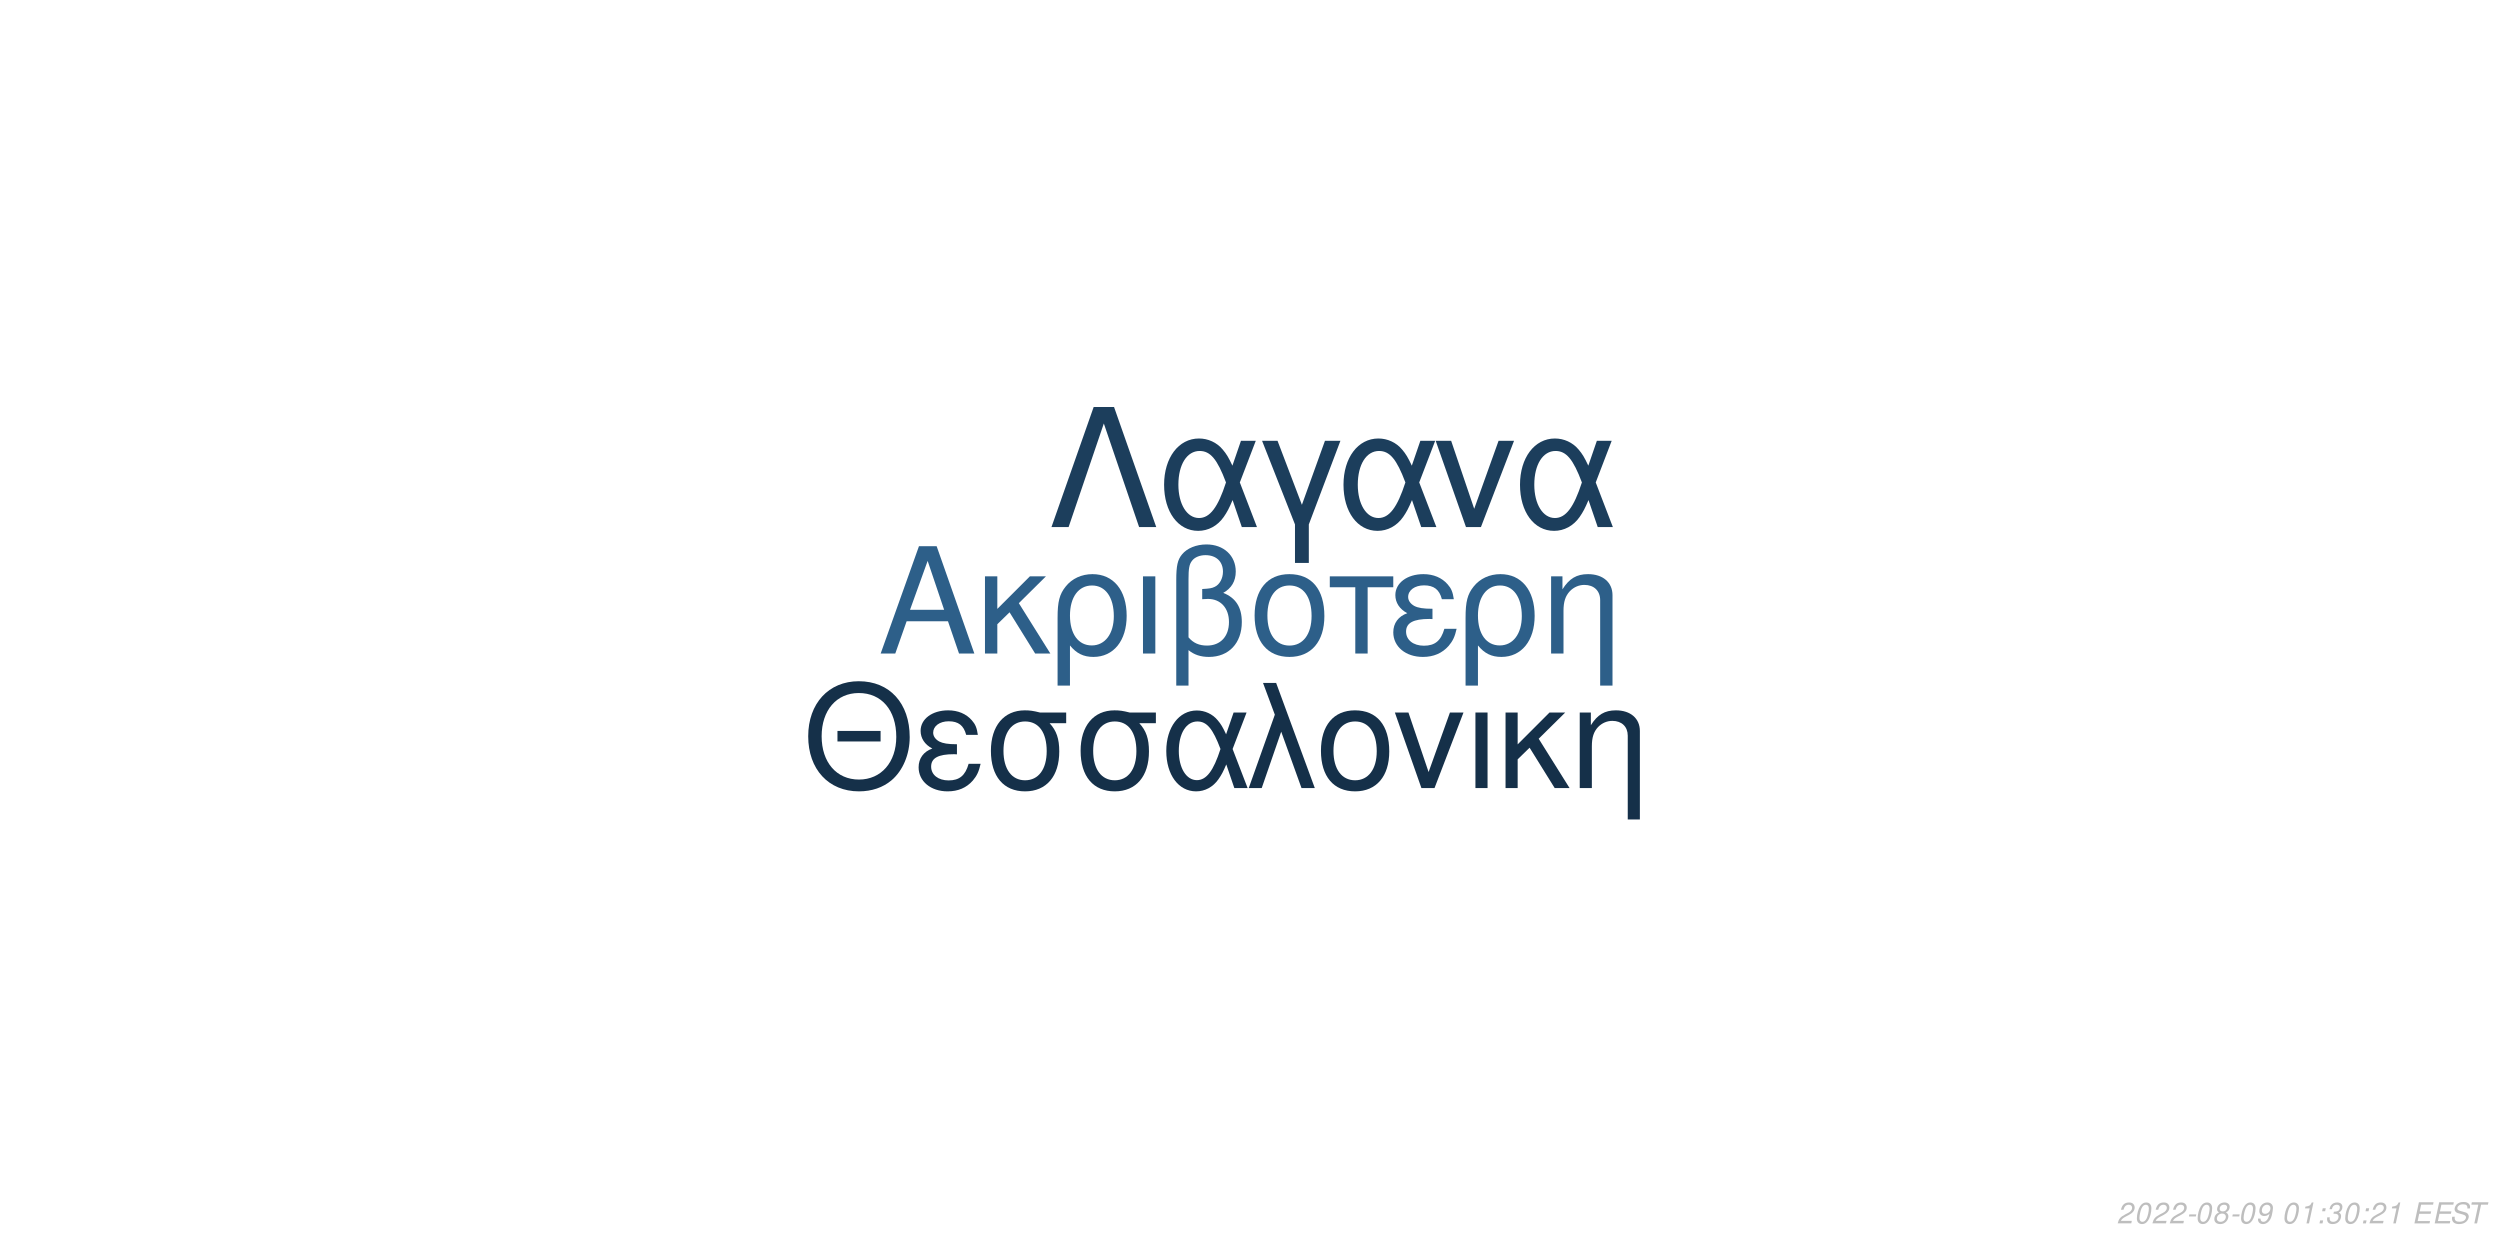
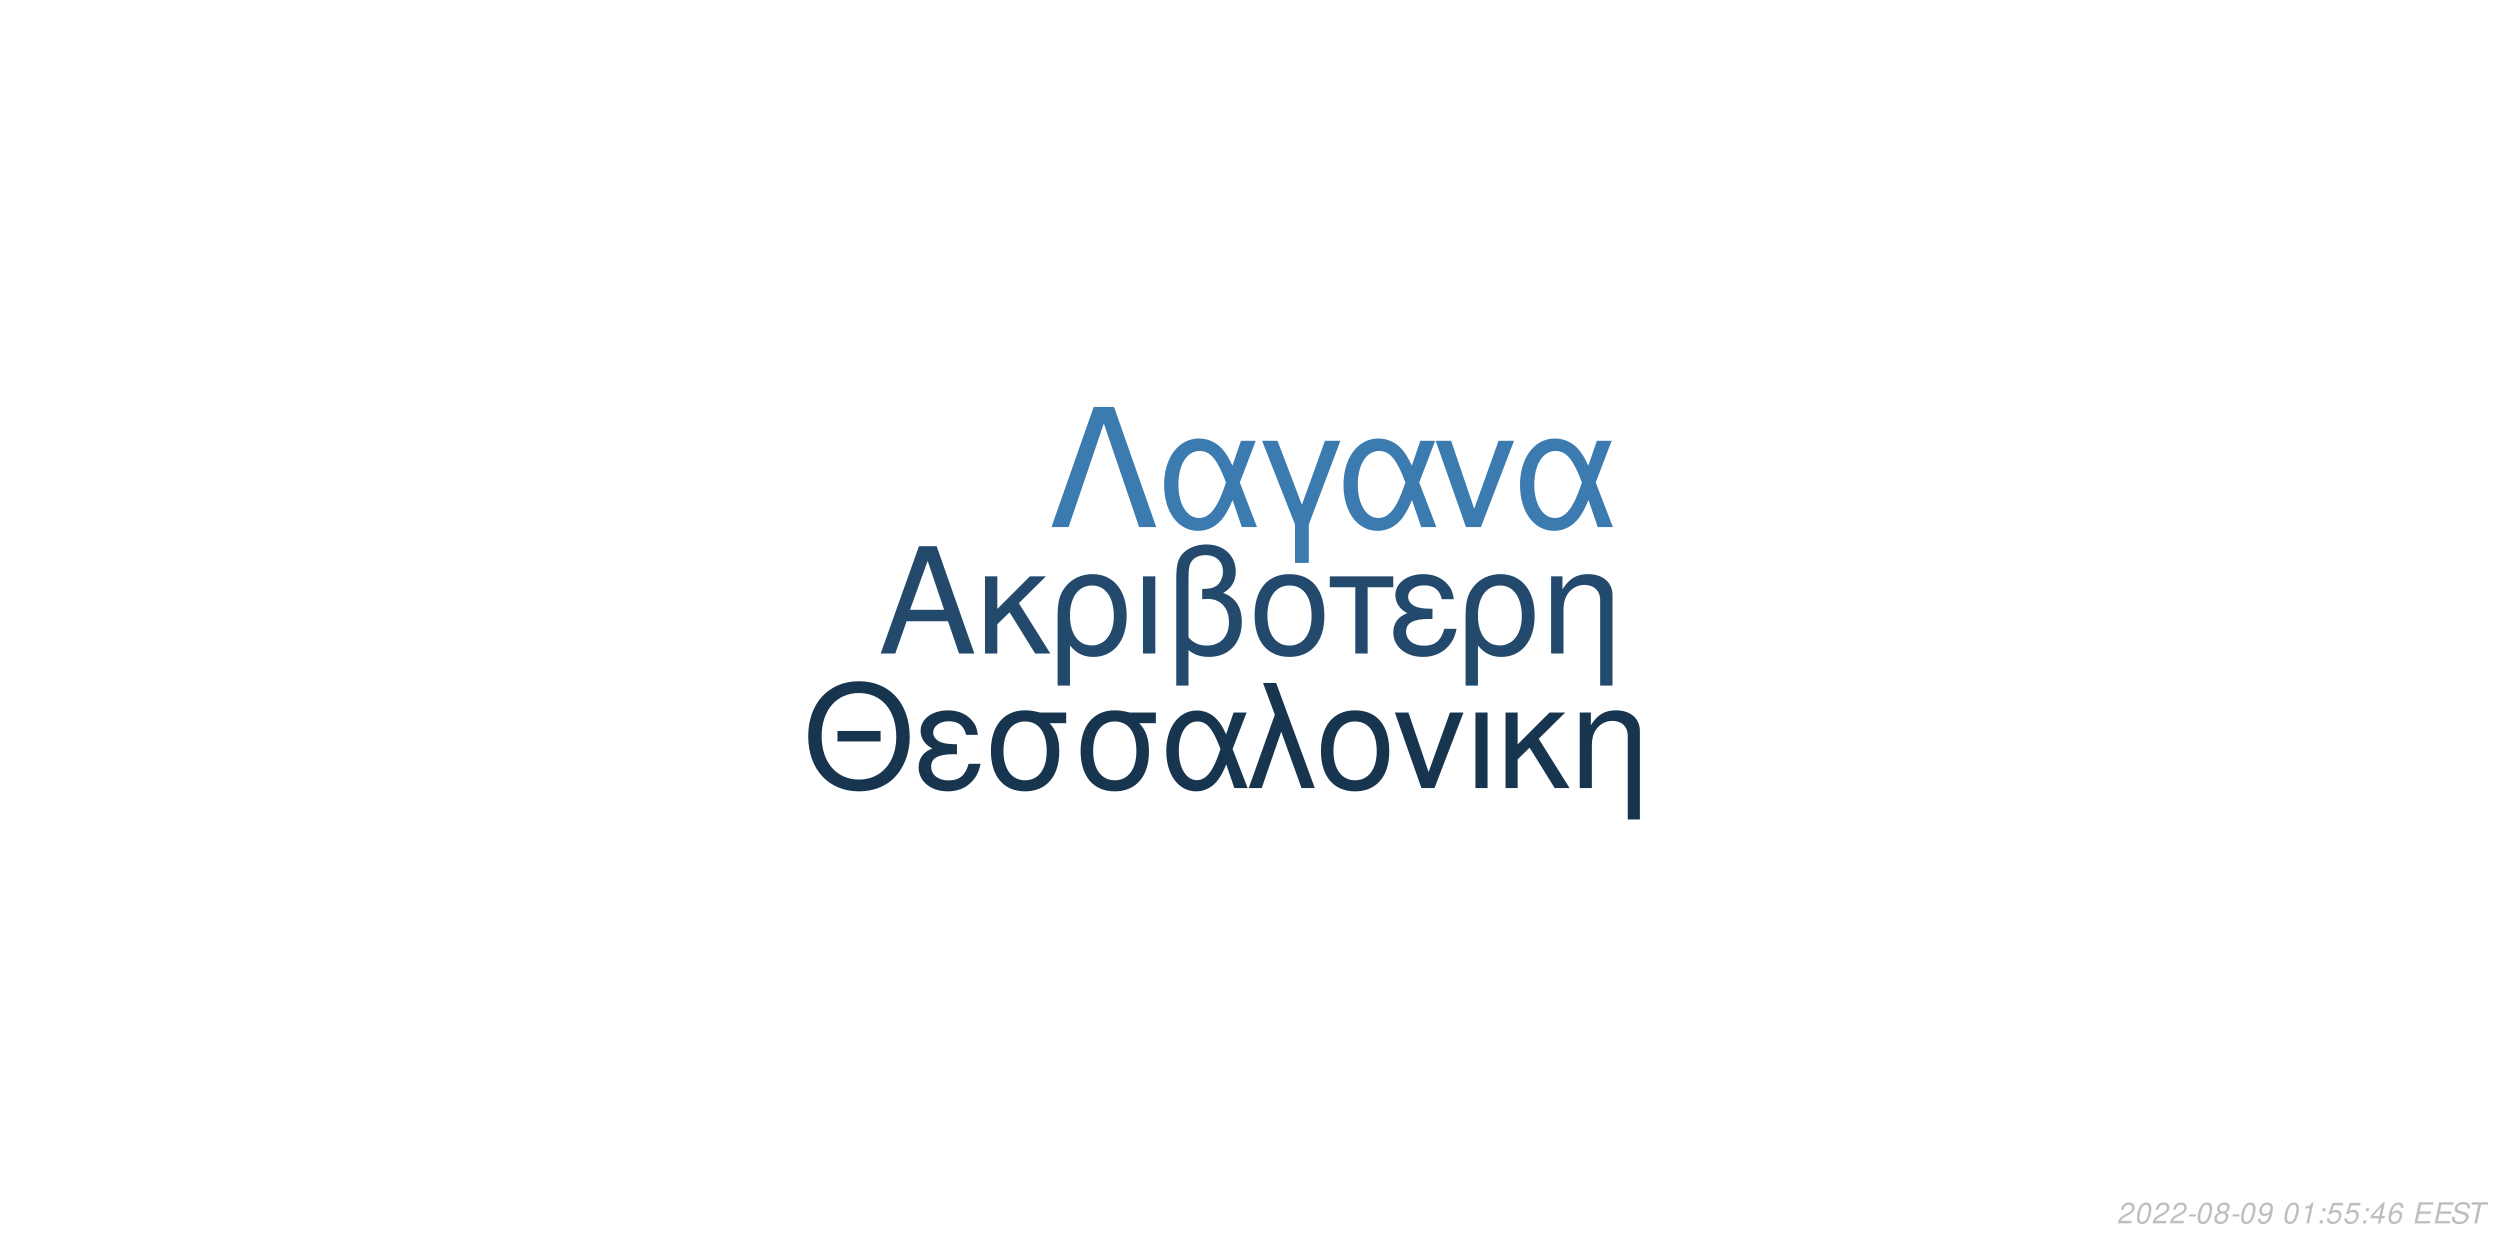
<svg xmlns="http://www.w3.org/2000/svg" xmlns:xlink="http://www.w3.org/1999/xlink" width="864pt" height="432pt" viewBox="0 0 864 432" version="1.1">
  <defs>
    <g>
      <symbol overflow="visible" id="glyph0-0">
        <path style="stroke:none;" d="" />
      </symbol>
      <symbol overflow="visible" id="glyph0-1">
        <path style="stroke:none;" d="M 24.125 -11.141 L 27.938 0 L 33.234 0 L 20.203 -37.094 L 14.094 -37.094 L 0.859 0 L 5.906 0 L 9.828 -11.141 Z M 22.797 -15.109 L 11 -15.109 L 17.094 -32.016 Z M 22.797 -15.109 " />
      </symbol>
      <symbol overflow="visible" id="glyph0-2">
        <path style="stroke:none;" d="M 7.172 -15.422 L 7.172 -26.672 L 2.906 -26.672 L 2.906 0 L 7.172 0 L 7.172 -10.125 L 11.406 -14.25 L 20.25 0 L 25.5 0 L 14.609 -17.406 L 23.969 -26.672 L 18.422 -26.672 Z M 7.172 -15.422 " />
      </symbol>
      <symbol overflow="visible" id="glyph0-3">
        <path style="stroke:none;" d="M 3 11.094 L 7.281 11.094 L 7.281 -2.797 C 9.516 -0.047 11.953 1.172 15.375 1.172 C 22.344 1.172 26.875 -4.422 26.875 -13.031 C 26.875 -21.891 22.297 -27.438 15.062 -27.438 C 11.297 -27.438 7.984 -25.906 5.797 -23.156 C 3.672 -20.516 3 -17.969 3 -12.359 Z M 14.906 -23.516 C 19.547 -23.516 22.438 -19.438 22.438 -12.922 C 22.438 -6.812 19.391 -2.797 14.812 -2.797 C 10.172 -2.797 7.281 -6.766 7.281 -13.125 C 7.281 -19.484 10.234 -23.516 14.906 -23.516 Z M 14.906 -23.516 " />
      </symbol>
      <symbol overflow="visible" id="glyph0-4">
        <path style="stroke:none;" d="M 3.516 0 L 7.781 0 L 7.781 -26.672 L 3.516 -26.672 Z M 3.516 0 " />
      </symbol>
      <symbol overflow="visible" id="glyph0-5">
        <path style="stroke:none;" d="M 4.016 11.094 L 8.25 11.094 L 8.25 -1.172 C 10.172 0.406 12.422 1.172 15.312 1.172 C 22.188 1.172 26.672 -3.609 26.672 -10.891 C 26.672 -15.984 24.578 -19.234 20.25 -20.969 C 23.109 -22.547 24.578 -25.031 24.578 -28.344 C 24.578 -33.844 20.406 -37.703 14.453 -37.703 C 10.938 -37.703 7.734 -36.391 6 -34.25 C 4.484 -32.422 4.016 -30.328 4.016 -25.391 Z M 8.25 -25.656 C 8.25 -29.359 8.5 -30.844 9.469 -32.062 C 10.375 -33.281 12.156 -34 14.094 -34 C 17.812 -34 20.156 -31.812 20.156 -28.297 C 20.156 -25.953 18.984 -23.812 17.297 -23.047 C 16.281 -22.547 15.469 -22.438 12.984 -22.297 L 12.984 -18.781 C 13.734 -18.828 14.344 -18.875 14.969 -18.875 C 19.344 -18.875 22.234 -15.719 22.234 -10.891 C 22.234 -5.906 19.281 -2.75 14.656 -2.75 C 11.953 -2.75 9.922 -3.609 8.25 -5.594 Z M 8.25 -25.656 " />
      </symbol>
      <symbol overflow="visible" id="glyph0-6">
        <path style="stroke:none;" d="M 14.094 -27.438 C 6.562 -27.438 2.094 -22.094 2.094 -13.125 C 2.094 -4.125 6.562 1.172 14.141 1.172 C 21.672 1.172 26.203 -4.172 26.203 -12.922 C 26.203 -22.188 21.828 -27.438 14.094 -27.438 Z M 14.141 -23.516 C 18.938 -23.516 21.781 -19.594 21.781 -12.984 C 21.781 -6.672 18.828 -2.75 14.141 -2.75 C 9.422 -2.75 6.516 -6.672 6.516 -13.125 C 6.516 -19.594 9.422 -23.516 14.141 -23.516 Z M 14.141 -23.516 " />
      </symbol>
      <symbol overflow="visible" id="glyph0-7">
        <path style="stroke:none;" d="M 7.891 0 L 12.156 0 L 12.156 -22.906 L 21.016 -22.906 L 21.016 -26.672 L -0.922 -26.672 L -0.922 -22.906 L 7.891 -22.906 Z M 7.891 0 " />
      </symbol>
      <symbol overflow="visible" id="glyph0-8">
        <path style="stroke:none;" d="M 14.562 -15.469 C 11.344 -15.469 9.562 -15.781 8.297 -16.438 C 6.922 -17.203 6.156 -18.328 6.156 -19.547 C 6.156 -21.891 8.453 -23.562 11.656 -23.562 C 15.062 -23.562 16.953 -22.094 17.812 -18.781 L 21.938 -18.781 C 21.578 -21.266 21.062 -22.5 19.797 -23.922 C 17.812 -26.203 14.906 -27.438 11.453 -27.438 C 5.797 -27.438 1.734 -24.375 1.734 -20.203 C 1.734 -17.609 3.156 -15.375 5.859 -13.938 C 2.797 -12.875 1.016 -10.484 1.016 -7.328 C 1.016 -2.391 5.297 1.172 11.25 1.172 C 14.969 1.172 17.906 -0.109 20.156 -2.641 C 21.578 -4.328 22.297 -5.797 22.906 -8.547 L 18.672 -8.547 C 17.5 -4.422 15.422 -2.703 11.609 -2.703 C 7.938 -2.703 5.438 -4.688 5.438 -7.578 C 5.438 -10.578 7.938 -11.953 13.484 -11.953 C 13.641 -11.953 14.094 -11.953 14.562 -11.906 Z M 14.562 -15.469 " />
      </symbol>
      <symbol overflow="visible" id="glyph0-9">
        <path style="stroke:none;" d="M 3.562 -26.672 L 3.562 0 L 7.844 0 L 7.844 -14.703 C 7.844 -17.906 8.5 -19.891 10.031 -21.531 C 11.406 -22.953 13.188 -23.719 15.062 -23.719 C 18.375 -23.719 20.516 -21.672 20.516 -18.469 L 20.516 11.094 L 24.781 11.094 L 24.781 -20.156 C 24.781 -24.578 21.469 -27.438 16.328 -27.438 C 12.359 -27.438 9.828 -25.906 7.484 -22.188 L 7.484 -26.672 Z M 3.562 -26.672 " />
      </symbol>
      <symbol overflow="visible" id="glyph1-0">
        <path style="stroke:none;" d="" />
      </symbol>
      <symbol overflow="visible" id="glyph1-1">
        <path style="stroke:none;" d="M 26.859 -19.734 L 11.953 -19.734 L 11.953 -16.094 L 26.859 -16.094 Z M 19.328 -36.922 C 8.922 -36.922 1.844 -29.25 1.844 -17.891 C 1.844 -6.484 8.875 1.141 19.391 1.141 C 23.812 1.141 27.703 -0.203 30.641 -2.688 C 34.578 -6.031 36.922 -11.656 36.922 -17.594 C 36.922 -29.297 30 -36.922 19.328 -36.922 Z M 19.328 -32.844 C 27.203 -32.844 32.281 -26.906 32.281 -17.688 C 32.281 -8.922 27.062 -2.938 19.391 -2.938 C 11.609 -2.938 6.484 -8.922 6.484 -17.891 C 6.484 -26.859 11.609 -32.844 19.328 -32.844 Z M 19.328 -32.844 " />
      </symbol>
      <symbol overflow="visible" id="glyph1-2">
        <path style="stroke:none;" d="M 14.25 -15.141 C 11.109 -15.141 9.375 -15.453 8.125 -16.094 C 6.781 -16.844 6.031 -17.938 6.031 -19.141 C 6.031 -21.422 8.266 -23.078 11.406 -23.078 C 14.75 -23.078 16.594 -21.625 17.438 -18.391 L 21.469 -18.391 C 21.125 -20.828 20.625 -22.031 19.391 -23.422 C 17.438 -25.656 14.594 -26.859 11.219 -26.859 C 5.688 -26.859 1.688 -23.875 1.688 -19.781 C 1.688 -17.234 3.094 -15.047 5.734 -13.656 C 2.734 -12.609 1 -10.266 1 -7.172 C 1 -2.344 5.188 1.141 11.016 1.141 C 14.656 1.141 17.547 -0.094 19.734 -2.594 C 21.125 -4.234 21.828 -5.688 22.422 -8.375 L 18.281 -8.375 C 17.141 -4.328 15.094 -2.641 11.359 -2.641 C 7.766 -2.641 5.328 -4.578 5.328 -7.422 C 5.328 -10.359 7.766 -11.703 13.203 -11.703 C 13.359 -11.703 13.797 -11.703 14.25 -11.656 Z M 14.25 -15.141 " />
      </symbol>
      <symbol overflow="visible" id="glyph1-3">
        <path style="stroke:none;" d="M 29 -26.109 L 19.938 -26.109 C 17.594 -26.703 16.438 -26.859 14.703 -26.859 C 7.469 -26.859 2.984 -21.469 2.984 -12.859 C 2.984 -4.031 7.375 1.141 14.797 1.141 C 22.172 1.141 26.609 -4.078 26.609 -12.656 C 26.609 -17.047 25.656 -19.828 23.266 -22.422 L 29 -22.422 Z M 14.797 -23.016 C 19.531 -23.016 22.266 -19.234 22.266 -12.75 C 22.266 -6.531 19.438 -2.688 14.797 -2.688 C 10.172 -2.688 7.328 -6.531 7.328 -12.859 C 7.328 -19.188 10.172 -23.016 14.797 -23.016 Z M 14.797 -23.016 " />
      </symbol>
      <symbol overflow="visible" id="glyph1-4">
        <path style="stroke:none;" d="M 29.344 -26.109 L 24.859 -26.109 L 22.266 -18.578 C 21.125 -21.031 20.484 -22.125 19.328 -23.469 C 17.547 -25.609 14.906 -26.812 12.156 -26.812 C 5.984 -26.812 1.594 -20.984 1.594 -12.812 C 1.594 -4.578 5.828 1.141 11.906 1.141 C 14.953 1.141 17.734 -0.344 19.625 -3.047 C 20.672 -4.531 21.281 -5.688 22.328 -8.172 L 25.109 0 L 29.703 0 L 24.516 -13.5 Z M 20.328 -13.5 C 17.891 -5.922 15.453 -2.734 12.156 -2.734 C 8.516 -2.734 5.922 -6.922 5.922 -12.812 C 5.922 -18.938 8.516 -23.016 12.359 -23.016 C 15.594 -23.016 17.688 -20.531 20.328 -13.5 Z M 20.328 -13.5 " />
      </symbol>
      <symbol overflow="visible" id="glyph1-5">
        <path style="stroke:none;" d="M 1.094 0 L 5.578 0 L 12.312 -19.484 L 19.328 0 L 23.922 0 L 10.562 -36.328 L 6.031 -36.328 L 10.109 -25.359 Z M 1.094 0 " />
      </symbol>
      <symbol overflow="visible" id="glyph1-6">
        <path style="stroke:none;" d="M 13.797 -26.859 C 6.422 -26.859 2.047 -21.625 2.047 -12.859 C 2.047 -4.031 6.422 1.141 13.859 1.141 C 21.234 1.141 25.656 -4.078 25.656 -12.656 C 25.656 -21.719 21.375 -26.859 13.797 -26.859 Z M 13.859 -23.016 C 18.531 -23.016 21.328 -19.188 21.328 -12.703 C 21.328 -6.531 18.438 -2.688 13.859 -2.688 C 9.219 -2.688 6.375 -6.531 6.375 -12.859 C 6.375 -19.188 9.219 -23.016 13.859 -23.016 Z M 13.859 -23.016 " />
      </symbol>
      <symbol overflow="visible" id="glyph1-7">
        <path style="stroke:none;" d="M 14.297 0 L 24.312 -26.109 L 19.625 -26.109 L 12.25 -5.531 L 5.281 -26.109 L 0.594 -26.109 L 9.766 0 Z M 14.297 0 " />
      </symbol>
      <symbol overflow="visible" id="glyph1-8">
        <path style="stroke:none;" d="M 3.438 0 L 7.625 0 L 7.625 -26.109 L 3.438 -26.109 Z M 3.438 0 " />
      </symbol>
      <symbol overflow="visible" id="glyph1-9">
        <path style="stroke:none;" d="M 7.031 -15.094 L 7.031 -26.109 L 2.844 -26.109 L 2.844 0 L 7.031 0 L 7.031 -9.922 L 11.156 -13.953 L 19.828 0 L 24.969 0 L 14.297 -17.047 L 23.469 -26.109 L 18.031 -26.109 Z M 7.031 -15.094 " />
      </symbol>
      <symbol overflow="visible" id="glyph1-10">
        <path style="stroke:none;" d="M 3.484 -26.109 L 3.484 0 L 7.672 0 L 7.672 -14.406 C 7.672 -17.547 8.328 -19.484 9.812 -21.078 C 11.156 -22.469 12.906 -23.219 14.75 -23.219 C 17.984 -23.219 20.078 -21.234 20.078 -18.094 L 20.078 10.859 L 24.266 10.859 L 24.266 -19.734 C 24.266 -24.062 21.031 -26.859 16 -26.859 C 12.109 -26.859 9.609 -25.359 7.328 -21.719 L 7.328 -26.109 Z M 3.484 -26.109 " />
      </symbol>
      <symbol overflow="visible" id="glyph2-0">
        <path style="stroke:none;" d="" />
      </symbol>
      <symbol overflow="visible" id="glyph2-1">
        <path style="stroke:none;" d="M 22.531 -41.484 L 15.484 -41.484 L 0.906 0 L 6.828 0 L 19 -35.797 L 31.188 0 L 37.109 0 Z M 22.531 -41.484 " />
      </symbol>
      <symbol overflow="visible" id="glyph2-2">
        <path style="stroke:none;" d="M 33.516 -29.812 L 28.391 -29.812 L 25.438 -21.219 C 24.125 -24.016 23.391 -25.266 22.078 -26.797 C 20.031 -29.25 17.016 -30.609 13.891 -30.609 C 6.828 -30.609 1.828 -23.953 1.828 -14.625 C 1.828 -5.234 6.656 1.312 13.594 1.312 C 17.078 1.312 20.266 -0.391 22.422 -3.469 C 23.609 -5.172 24.297 -6.484 25.5 -9.328 L 28.688 0 L 33.922 0 L 28 -15.422 Z M 23.219 -15.422 C 20.422 -6.766 17.641 -3.125 13.891 -3.125 C 9.734 -3.125 6.766 -7.906 6.766 -14.625 C 6.766 -21.625 9.734 -26.297 14.109 -26.297 C 17.812 -26.297 20.203 -23.453 23.219 -15.422 Z M 23.219 -15.422 " />
      </symbol>
      <symbol overflow="visible" id="glyph2-3">
        <path style="stroke:none;" d="M 12.062 12.406 L 16.844 12.406 L 16.844 -0.906 L 27.766 -29.812 L 22.422 -29.812 L 14.453 -7.688 L 6.031 -29.812 L 0.688 -29.812 L 12.062 -0.906 Z M 12.062 12.406 " />
      </symbol>
      <symbol overflow="visible" id="glyph2-4">
        <path style="stroke:none;" d="M 16.328 0 L 27.766 -29.812 L 22.422 -29.812 L 14 -6.312 L 6.031 -29.812 L 0.688 -29.812 L 11.156 0 Z M 16.328 0 " />
      </symbol>
      <symbol overflow="visible" id="glyph3-0">
        <path style="stroke:none;" d="" />
      </symbol>
      <symbol overflow="visible" id="glyph3-1">
        <path style="stroke:none;" d="M 5.234 -0.875 L 1.469 -0.875 C 1.641 -1.375 2.203 -1.891 3.109 -2.344 L 4.234 -2.938 C 5.562 -3.625 6.219 -4.469 6.219 -5.484 C 6.219 -5.938 6.062 -6.359 5.797 -6.656 C 5.469 -7.047 4.984 -7.234 4.312 -7.234 C 2.766 -7.234 1.891 -6.453 1.484 -4.734 L 2.375 -4.734 C 2.484 -5.188 2.609 -5.484 2.797 -5.75 C 3.094 -6.203 3.609 -6.453 4.188 -6.453 C 4.891 -6.453 5.344 -6.031 5.344 -5.375 C 5.344 -4.703 4.859 -4.094 4.016 -3.656 L 2.984 -3.125 C 1.234 -2.188 0.797 -1.656 0.344 -0.016 L 5.047 -0.016 Z M 5.234 -0.875 " />
      </symbol>
      <symbol overflow="visible" id="glyph3-2">
        <path style="stroke:none;" d="M 4.203 -7.234 C 3.375 -7.234 2.688 -6.812 2.125 -5.984 C 1.484 -5.047 0.984 -3.188 0.984 -1.734 C 0.984 -1.109 1.172 -0.562 1.484 -0.266 C 1.797 0.047 2.281 0.234 2.766 0.234 C 3.625 0.234 4.281 -0.156 4.859 -1.016 C 5.516 -1.953 6 -3.797 6 -5.266 C 6 -6.5 5.328 -7.234 4.203 -7.234 Z M 4.094 -6.453 C 4.734 -6.453 5.125 -5.984 5.125 -5.156 C 5.125 -4.203 4.781 -2.625 4.406 -1.812 C 3.984 -0.938 3.516 -0.547 2.875 -0.547 C 2.25 -0.547 1.875 -1.031 1.875 -1.828 C 1.875 -2.797 2.203 -4.344 2.594 -5.203 C 2.984 -6.047 3.453 -6.453 4.094 -6.453 Z M 4.094 -6.453 " />
      </symbol>
      <symbol overflow="visible" id="glyph3-3">
        <path style="stroke:none;" d="M 3.516 -3.125 L 1.125 -3.125 L 0.969 -2.406 L 3.359 -2.406 Z M 3.516 -3.125 " />
      </symbol>
      <symbol overflow="visible" id="glyph3-4">
        <path style="stroke:none;" d="M 4.766 -3.797 C 5.078 -3.969 5.234 -4.078 5.438 -4.234 C 5.812 -4.594 6.062 -5.172 6.062 -5.734 C 6.062 -6.625 5.344 -7.234 4.266 -7.234 C 2.812 -7.234 1.703 -6.219 1.703 -4.875 C 1.703 -4.406 1.875 -4.125 2.359 -3.812 C 1.297 -3.312 0.75 -2.516 0.75 -1.469 C 0.75 -0.438 1.547 0.234 2.812 0.234 C 3.656 0.234 4.359 -0.094 4.938 -0.734 C 5.359 -1.234 5.609 -1.859 5.609 -2.438 C 5.609 -3.047 5.312 -3.516 4.766 -3.797 Z M 4.109 -6.453 C 4.797 -6.453 5.188 -6.125 5.188 -5.578 C 5.188 -5.266 5.062 -4.922 4.859 -4.672 C 4.562 -4.312 4.188 -4.156 3.656 -4.156 C 2.984 -4.156 2.594 -4.453 2.594 -4.984 C 2.594 -5.859 3.203 -6.453 4.109 -6.453 Z M 3.453 -3.406 C 4.234 -3.406 4.734 -2.984 4.734 -2.312 C 4.734 -1.312 3.922 -0.547 2.875 -0.547 C 2.125 -0.547 1.625 -0.969 1.625 -1.625 C 1.625 -2.609 2.438 -3.406 3.453 -3.406 Z M 3.453 -3.406 " />
      </symbol>
      <symbol overflow="visible" id="glyph3-5">
        <path style="stroke:none;" d="M 0.844 -1.656 C 0.844 -1.547 0.844 -1.438 0.844 -1.375 C 0.844 -0.406 1.531 0.234 2.578 0.234 C 3.203 0.234 3.766 0.016 4.297 -0.438 C 4.938 -1 5.312 -1.656 5.594 -2.719 C 5.844 -3.672 6.016 -4.766 6.016 -5.375 C 6.016 -5.844 5.844 -6.328 5.547 -6.656 C 5.203 -7.031 4.703 -7.234 4.062 -7.234 C 2.516 -7.234 1.297 -5.938 1.297 -4.266 C 1.297 -3.203 1.984 -2.547 3.047 -2.547 C 3.484 -2.547 3.953 -2.672 4.281 -2.891 C 4.406 -2.984 4.547 -3.078 4.828 -3.344 C 4.438 -1.484 3.703 -0.547 2.703 -0.547 C 2.109 -0.547 1.719 -0.938 1.719 -1.547 L 1.719 -1.656 Z M 3.953 -6.453 C 4.625 -6.453 5.141 -5.953 5.141 -5.281 C 5.141 -4.188 4.312 -3.312 3.297 -3.312 C 2.594 -3.312 2.172 -3.734 2.172 -4.453 C 2.172 -5.562 2.984 -6.453 3.953 -6.453 Z M 3.953 -6.453 " />
      </symbol>
      <symbol overflow="visible" id="glyph3-6">
        <path style="stroke:none;" d="" />
      </symbol>
      <symbol overflow="visible" id="glyph3-7">
        <path style="stroke:none;" d="M 3.703 -5.188 L 2.594 0 L 3.469 0 L 5.016 -7.234 L 4.438 -7.234 C 3.906 -6.156 3.688 -6.016 2.234 -5.812 L 2.109 -5.188 Z M 3.703 -5.188 " />
      </symbol>
      <symbol overflow="visible" id="glyph3-8">
        <path style="stroke:none;" d="M 2.359 -1.031 L 1.312 -1.031 L 1.094 0 L 2.141 0 Z M 3.266 -5.234 L 2.219 -5.234 L 2 -4.203 L 3.047 -4.203 Z M 3.266 -5.234 " />
      </symbol>
      <symbol overflow="visible" id="glyph3-9">
-         <path style="stroke:none;" d="M 2.922 -3.312 C 3.125 -3.344 3.234 -3.344 3.375 -3.344 C 4.203 -3.344 4.688 -3 4.688 -2.406 C 4.688 -1.312 3.906 -0.547 2.781 -0.547 C 2.047 -0.547 1.594 -0.938 1.594 -1.562 C 1.594 -1.719 1.609 -1.844 1.656 -2.094 L 0.766 -2.094 C 0.734 -1.797 0.719 -1.641 0.719 -1.469 C 0.719 -0.375 1.406 0.234 2.641 0.234 C 3.547 0.234 4.297 -0.078 4.812 -0.656 C 5.266 -1.156 5.562 -1.875 5.562 -2.547 C 5.562 -3.125 5.344 -3.453 4.797 -3.734 C 5.641 -4.234 6.016 -4.844 6.016 -5.734 C 6.016 -6.656 5.312 -7.234 4.203 -7.234 C 3.375 -7.234 2.672 -6.938 2.188 -6.375 C 1.891 -6.031 1.703 -5.641 1.516 -4.906 L 2.391 -4.906 C 2.5 -5.359 2.594 -5.594 2.734 -5.812 C 3.047 -6.234 3.516 -6.453 4.078 -6.453 C 4.734 -6.453 5.141 -6.125 5.141 -5.578 C 5.141 -5.188 5.016 -4.797 4.797 -4.547 C 4.516 -4.234 4 -4.062 3.266 -4.062 L 3.078 -4.062 Z M 2.922 -3.312 " />
+         <path style="stroke:none;" d="M 6.297 -7.094 L 2.594 -7.094 L 1.234 -3.234 L 2.047 -3.234 C 2.656 -3.766 2.938 -3.906 3.531 -3.906 C 4.328 -3.906 4.797 -3.453 4.797 -2.688 C 4.797 -1.438 3.969 -0.547 2.828 -0.547 C 2.031 -0.547 1.609 -0.938 1.578 -1.734 L 0.703 -1.734 L 0.703 -1.516 C 0.703 -0.938 0.844 -0.547 1.188 -0.266 C 1.562 0.062 2.078 0.234 2.703 0.234 C 3.656 0.234 4.391 -0.156 4.984 -0.922 C 5.422 -1.5 5.672 -2.234 5.672 -2.953 C 5.672 -4 4.938 -4.672 3.812 -4.672 C 3.328 -4.672 2.906 -4.547 2.406 -4.234 L 3.109 -6.219 L 6.109 -6.219 Z M 6.297 -7.094 " />
      </symbol>
      <symbol overflow="visible" id="glyph3-10">
+         <path style="stroke:none;" d="M 3.625 -1.75 L 3.266 0 L 4.141 0 L 4.516 -1.75 L 5.562 -1.75 L 5.734 -2.531 L 4.688 -2.531 L 5.688 -7.234 L 5.016 -7.234 L 0.844 -2.672 L 0.641 -1.75 Z M 3.797 -2.531 L 1.594 -2.531 L 4.469 -5.703 Z M 3.797 -2.531 " />
+       </symbol>
+       <symbol overflow="visible" id="glyph3-11">
+         <path style="stroke:none;" d="M 6.125 -5.344 L 6.141 -5.625 C 6.141 -6.609 5.453 -7.234 4.391 -7.234 C 3.438 -7.234 2.641 -6.719 2.016 -5.703 C 1.422 -4.781 0.938 -2.953 0.938 -1.688 C 0.938 -0.516 1.688 0.234 2.859 0.234 C 3.703 0.234 4.438 -0.156 5 -0.875 C 5.406 -1.422 5.672 -2.156 5.672 -2.766 C 5.672 -3.812 4.969 -4.5 3.906 -4.5 C 3.234 -4.5 2.672 -4.234 2.094 -3.625 C 2.406 -5.375 3.234 -6.453 4.25 -6.453 C 4.703 -6.453 5.062 -6.234 5.172 -5.844 C 5.203 -5.719 5.234 -5.578 5.25 -5.344 Z M 3.656 -3.734 C 4.344 -3.734 4.797 -3.281 4.797 -2.625 C 4.797 -1.469 3.984 -0.547 2.984 -0.547 C 2.297 -0.547 1.812 -1.047 1.812 -1.766 C 1.812 -2.859 2.625 -3.734 3.656 -3.734 Z M 3.656 -3.734 " />
+       </symbol>
+       <symbol overflow="visible" id="glyph3-12">
        <path style="stroke:none;" d="M 2.547 -3.312 L 6.5 -3.312 L 6.688 -4.141 L 2.719 -4.141 L 3.219 -6.469 L 7.344 -6.469 L 7.516 -7.297 L 2.453 -7.297 L 0.906 0 L 6.125 0 L 6.297 -0.812 L 2.016 -0.812 Z M 2.547 -3.312 " />
      </symbol>
-       <symbol overflow="visible" id="glyph3-11">
+       <symbol overflow="visible" id="glyph3-13">
        <path style="stroke:none;" d="M 7.062 -5.156 C 7.125 -5.438 7.141 -5.562 7.141 -5.703 C 7.141 -6.156 6.938 -6.594 6.594 -6.891 C 6.188 -7.25 5.656 -7.406 4.875 -7.406 C 3.844 -7.406 3.047 -7.125 2.5 -6.562 C 2.094 -6.141 1.781 -5.438 1.781 -4.922 C 1.781 -4.297 2.219 -3.766 2.891 -3.562 L 4.594 -3.094 C 5.406 -2.859 5.734 -2.578 5.734 -2.094 C 5.734 -1.781 5.547 -1.406 5.266 -1.141 C 4.844 -0.766 4.266 -0.578 3.453 -0.578 C 2.328 -0.578 1.812 -0.984 1.812 -1.906 C 1.812 -2.047 1.812 -2.125 1.844 -2.312 L 0.984 -2.312 C 0.906 -2.062 0.891 -1.906 0.891 -1.688 C 0.891 -0.484 1.797 0.234 3.297 0.234 C 4.359 0.234 5.234 -0.062 5.812 -0.609 C 6.344 -1.078 6.688 -1.797 6.688 -2.375 C 6.688 -2.641 6.609 -2.906 6.453 -3.156 C 6.234 -3.5 5.938 -3.703 5.469 -3.828 L 3.75 -4.312 C 2.984 -4.547 2.734 -4.734 2.734 -5.188 C 2.734 -5.547 2.875 -5.844 3.188 -6.109 C 3.547 -6.438 4.031 -6.594 4.703 -6.594 C 5.266 -6.594 5.688 -6.484 5.906 -6.297 C 6.094 -6.125 6.219 -5.797 6.219 -5.516 C 6.219 -5.422 6.203 -5.344 6.188 -5.156 Z M 7.062 -5.156 " />
      </symbol>
-       <symbol overflow="visible" id="glyph3-12">
+       <symbol overflow="visible" id="glyph3-14">
        <path style="stroke:none;" d="M 4.938 -6.469 L 7.312 -6.469 L 7.484 -7.297 L 1.75 -7.297 L 1.578 -6.469 L 3.984 -6.469 L 2.609 0 L 3.547 0 Z M 4.938 -6.469 " />
      </symbol>
    </g>
  </defs>
  <g id="surface1">
    <rect x="0" y="0" width="864" height="432" style="fill:rgb(100%,100%,100%);fill-opacity:1;stroke:none;" />
-     <g style="fill:rgb(17.647%,37.255%,53.725%);fill-opacity:1;">
+     <g style="fill:rgb(13.725%,29.02%,42.353%);fill-opacity:1;">
      <use xlink:href="#glyph0-1" x="303.5" y="225.861" />
      <use xlink:href="#glyph0-2" x="337.5" y="225.861" />
      <use xlink:href="#glyph0-3" x="362.5" y="225.861" />
      <use xlink:href="#glyph0-4" x="391.5" y="225.861" />
      <use xlink:href="#glyph0-5" x="402.5" y="225.861" />
      <use xlink:href="#glyph0-6" x="431.5" y="225.861" />
      <use xlink:href="#glyph0-7" x="460.5" y="225.861" />
      <use xlink:href="#glyph0-8" x="480.5" y="225.861" />
      <use xlink:href="#glyph0-3" x="503.5" y="225.861" />
      <use xlink:href="#glyph0-9" x="532.5" y="225.861" />
    </g>
-     <g style="fill:rgb(8.235%,18.824%,28.627%);fill-opacity:1;">
+     <g style="fill:rgb(9.412%,20.784%,31.373%);fill-opacity:1;">
      <use xlink:href="#glyph1-1" x="277.473" y="272.354" />
      <use xlink:href="#glyph1-2" x="316.473" y="272.354" />
      <use xlink:href="#glyph1-3" x="339.473" y="272.354" />
      <use xlink:href="#glyph1-3" x="370.473" y="272.354" />
      <use xlink:href="#glyph1-4" x="401.473" y="272.354" />
      <use xlink:href="#glyph1-5" x="430.473" y="272.354" />
      <use xlink:href="#glyph1-6" x="454.473" y="272.354" />
      <use xlink:href="#glyph1-7" x="481.473" y="272.354" />
      <use xlink:href="#glyph1-8" x="506.473" y="272.354" />
      <use xlink:href="#glyph1-9" x="517.473" y="272.354" />
      <use xlink:href="#glyph1-10" x="542.473" y="272.354" />
    </g>
-     <g style="fill:rgb(10.98%,24.314%,36.078%);fill-opacity:1;">
+     <g style="fill:rgb(23.137%,48.235%,68.627%);fill-opacity:1;">
      <use xlink:href="#glyph2-1" x="362.484" y="182.152" />
      <use xlink:href="#glyph2-2" x="400.484" y="182.152" />
      <use xlink:href="#glyph2-3" x="435.484" y="182.152" />
      <use xlink:href="#glyph2-2" x="462.484" y="182.152" />
      <use xlink:href="#glyph2-4" x="495.484" y="182.152" />
      <use xlink:href="#glyph2-2" x="523.484" y="182.152" />
    </g>
    <g style="fill:rgb(74.51%,74.51%,74.51%);fill-opacity:1;">
      <use xlink:href="#glyph3-1" x="731.52" y="422.81" />
      <use xlink:href="#glyph3-2" x="737.52" y="422.81" />
      <use xlink:href="#glyph3-1" x="743.52" y="422.81" />
      <use xlink:href="#glyph3-1" x="749.52" y="422.81" />
      <use xlink:href="#glyph3-3" x="755.52" y="422.81" />
      <use xlink:href="#glyph3-2" x="758.52" y="422.81" />
      <use xlink:href="#glyph3-4" x="764.52" y="422.81" />
      <use xlink:href="#glyph3-3" x="770.52" y="422.81" />
      <use xlink:href="#glyph3-2" x="773.52" y="422.81" />
      <use xlink:href="#glyph3-5" x="779.52" y="422.81" />
      <use xlink:href="#glyph3-6" x="785.52" y="422.81" />
      <use xlink:href="#glyph3-2" x="788.52" y="422.81" />
      <use xlink:href="#glyph3-7" x="794.52" y="422.81" />
      <use xlink:href="#glyph3-8" x="800.52" y="422.81" />
      <use xlink:href="#glyph3-9" x="803.52" y="422.81" />
-       <use xlink:href="#glyph3-2" x="809.52" y="422.81" />
+       <use xlink:href="#glyph3-9" x="809.52" y="422.81" />
      <use xlink:href="#glyph3-8" x="815.52" y="422.81" />
-       <use xlink:href="#glyph3-1" x="818.52" y="422.81" />
-       <use xlink:href="#glyph3-7" x="824.52" y="422.81" />
+       <use xlink:href="#glyph3-10" x="818.52" y="422.81" />
+       <use xlink:href="#glyph3-11" x="824.52" y="422.81" />
      <use xlink:href="#glyph3-6" x="830.52" y="422.81" />
-       <use xlink:href="#glyph3-10" x="833.52" y="422.81" />
-       <use xlink:href="#glyph3-10" x="840.52" y="422.81" />
-       <use xlink:href="#glyph3-11" x="846.52" y="422.81" />
-       <use xlink:href="#glyph3-12" x="852.52" y="422.81" />
+       <use xlink:href="#glyph3-12" x="833.52" y="422.81" />
+       <use xlink:href="#glyph3-12" x="840.52" y="422.81" />
+       <use xlink:href="#glyph3-13" x="846.52" y="422.81" />
+       <use xlink:href="#glyph3-14" x="852.52" y="422.81" />
    </g>
  </g>
</svg>
